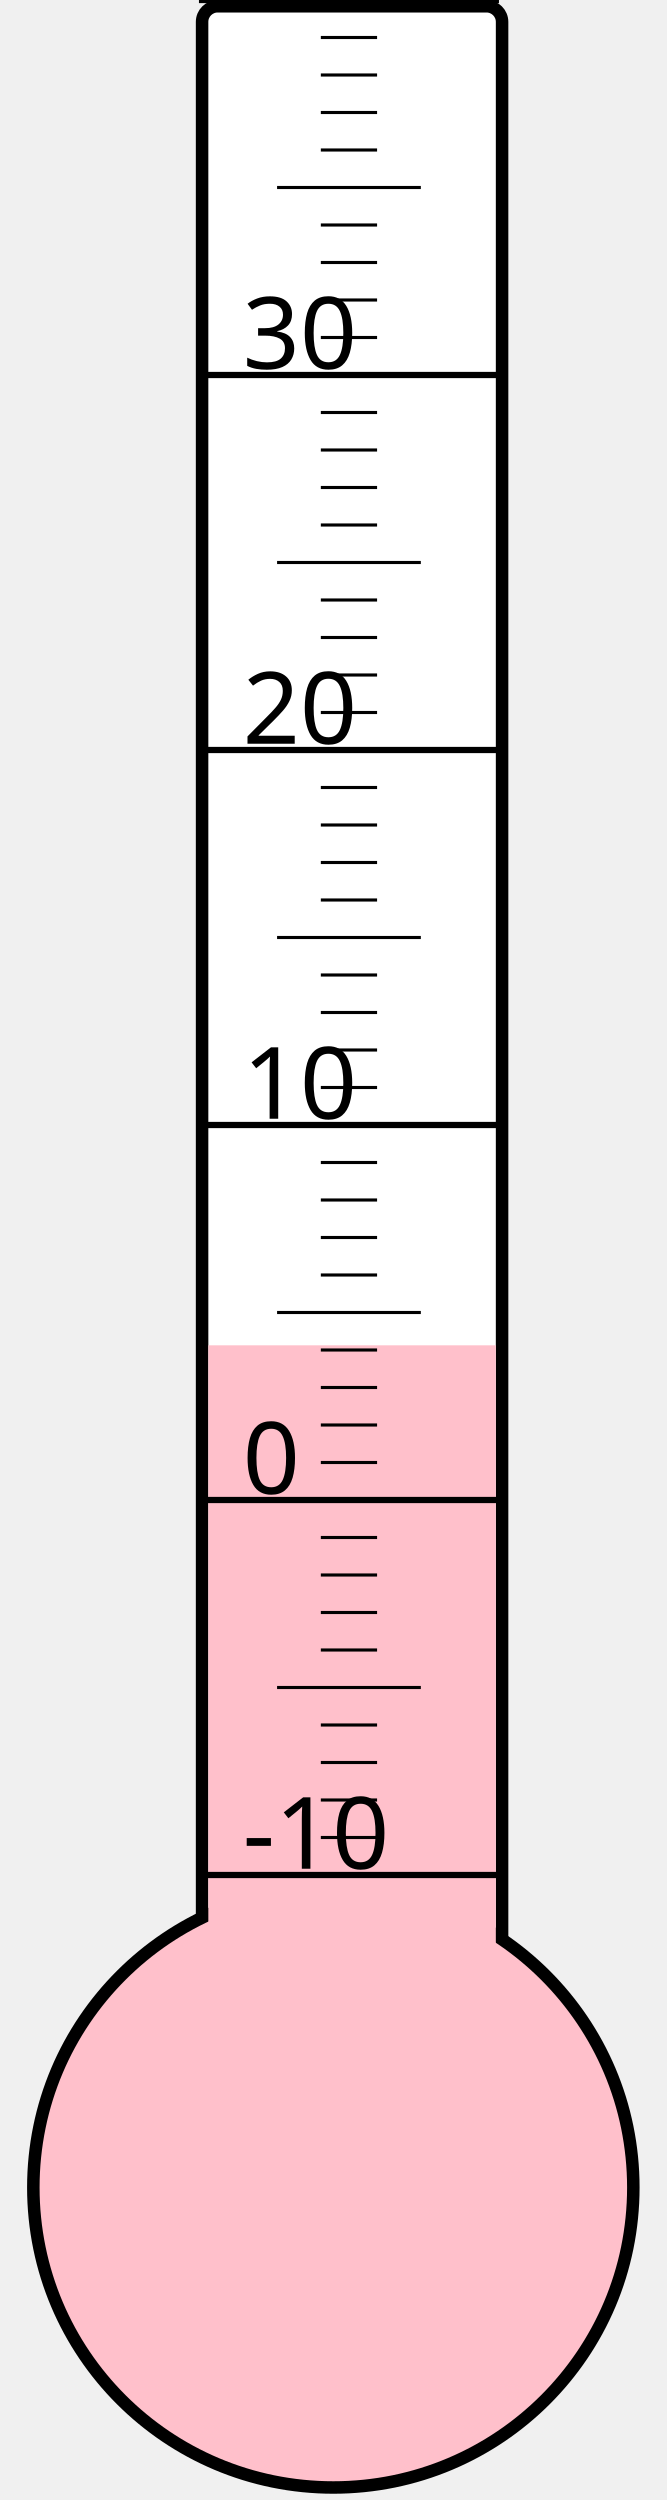
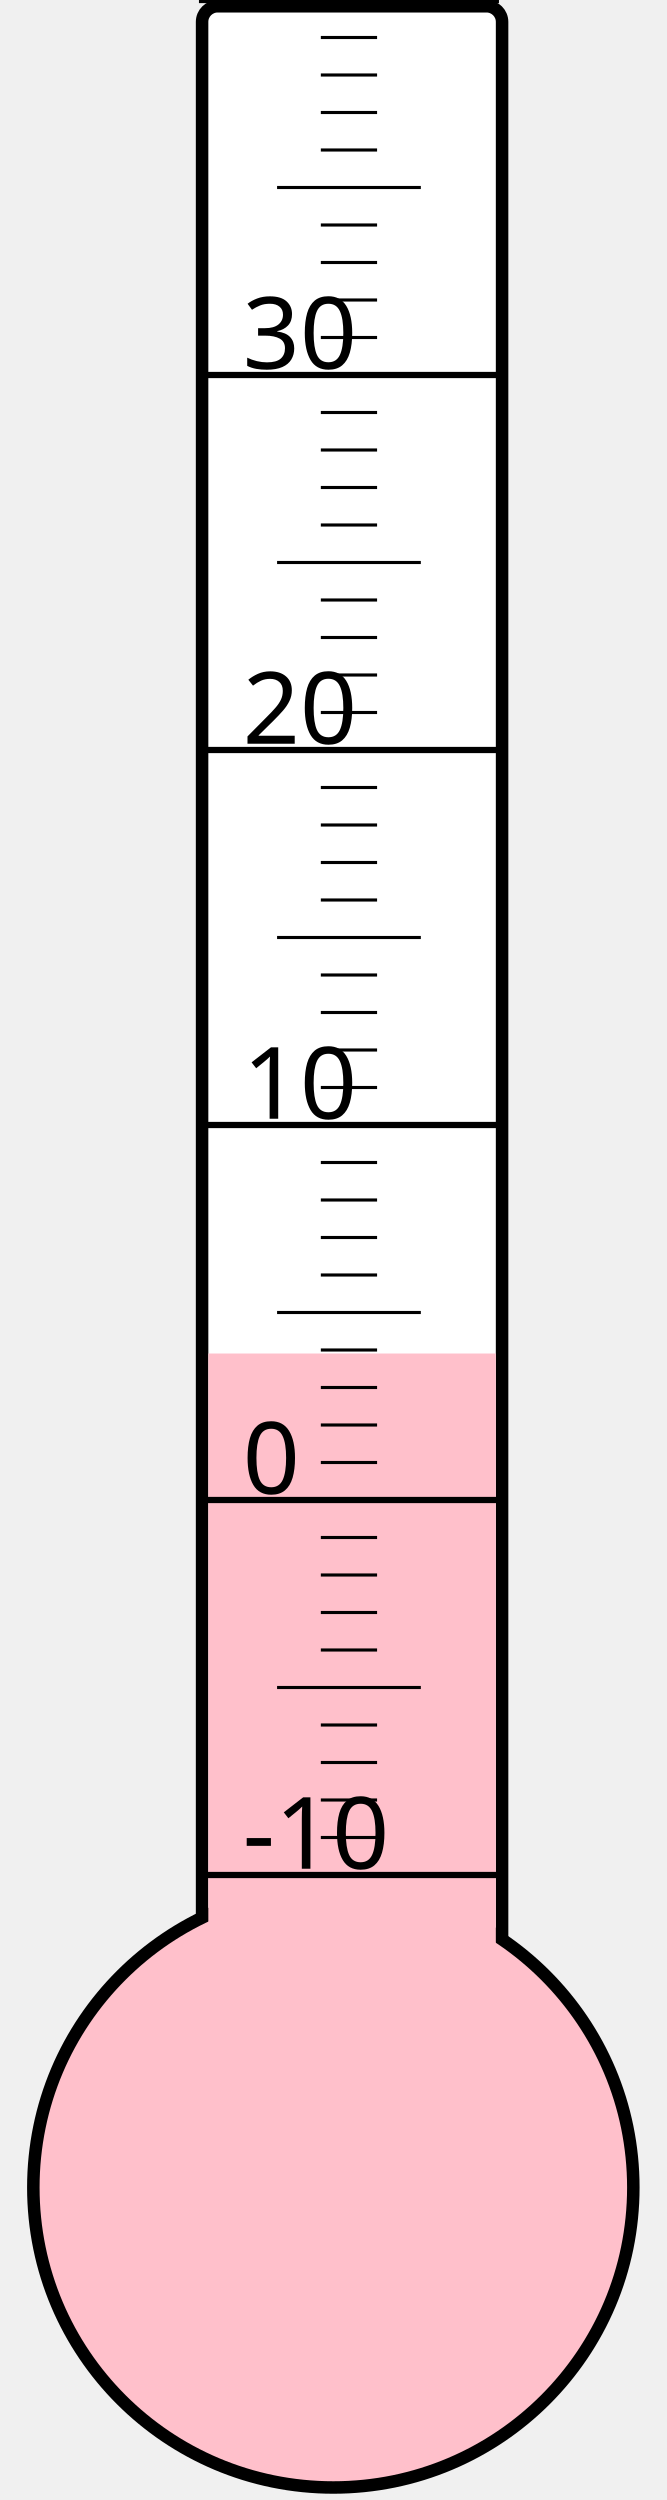
<svg xmlns="http://www.w3.org/2000/svg" width="40px" height="150px" viewBox="0 0 200 800">
  <rect width="200" height="800" x="0" y="0" style="fill: #ffffeb; fill-opacity: 0;" />
  <rect width="96" height="680" x="58" y="2" rx="5" ry="5" style="fill: white; fill-opacity: 1; stroke: black; stroke-width: 4;" />
  <circle cx="100" cy="700" r="96" style="fill: pink; stroke: black; stroke-width: 4;" />
-   <rect width="92" height="269.5" x="60" y="430.5" style="fill: pink; fill-opacity: 1; stroke-width: 0;" />
+   <rect width="92" height="266.875" x="60" y="433.125" style="fill: pink; fill-opacity: 1; stroke-width: 0;" />
  <text x="71" y="598" style="font-family: sans-serif; font-size: 24pt;">-10</text>
  <text x="71" y="478" style="font-family: sans-serif; font-size: 24pt;">0</text>
  <text x="71" y="358" style="font-family: sans-serif; font-size: 24pt;">10</text>
  <text x="71" y="238" style="font-family: sans-serif; font-size: 24pt;">20</text>
  <text x="71" y="118" style="font-family: sans-serif; font-size: 24pt;">30</text>
  <g style="stroke: black;">
    <line x1="57" y1="600" x2="153" y2="600" style="stroke-width: 2;" />
    <line x1="96" y1="588" x2="114" y2="588" style="stroke-width: 1;" />
    <line x1="96" y1="576" x2="114" y2="576" style="stroke-width: 1;" />
    <line x1="96" y1="564" x2="114" y2="564" style="stroke-width: 1;" />
    <line x1="96" y1="552" x2="114" y2="552" style="stroke-width: 1;" />
    <line x1="82" y1="540" x2="128" y2="540" style="stroke-width: 1;" />
    <line x1="96" y1="528" x2="114" y2="528" style="stroke-width: 1;" />
    <line x1="96" y1="516" x2="114" y2="516" style="stroke-width: 1;" />
    <line x1="96" y1="504" x2="114" y2="504" style="stroke-width: 1;" />
    <line x1="96" y1="492" x2="114" y2="492" style="stroke-width: 1;" />
    <line x1="57" y1="480" x2="153" y2="480" style="stroke-width: 2;" />
    <line x1="96" y1="468" x2="114" y2="468" style="stroke-width: 1;" />
    <line x1="96" y1="456" x2="114" y2="456" style="stroke-width: 1;" />
    <line x1="96" y1="444" x2="114" y2="444" style="stroke-width: 1;" />
    <line x1="96" y1="432" x2="114" y2="432" style="stroke-width: 1;" />
    <line x1="82" y1="420" x2="128" y2="420" style="stroke-width: 1;" />
    <line x1="96" y1="408" x2="114" y2="408" style="stroke-width: 1;" />
    <line x1="96" y1="396" x2="114" y2="396" style="stroke-width: 1;" />
    <line x1="96" y1="384" x2="114" y2="384" style="stroke-width: 1;" />
    <line x1="96" y1="372" x2="114" y2="372" style="stroke-width: 1;" />
    <line x1="57" y1="360" x2="153" y2="360" style="stroke-width: 2;" />
    <line x1="96" y1="348" x2="114" y2="348" style="stroke-width: 1;" />
    <line x1="96" y1="336" x2="114" y2="336" style="stroke-width: 1;" />
    <line x1="96" y1="324" x2="114" y2="324" style="stroke-width: 1;" />
    <line x1="96" y1="312" x2="114" y2="312" style="stroke-width: 1;" />
    <line x1="82" y1="300" x2="128" y2="300" style="stroke-width: 1;" />
    <line x1="96" y1="288" x2="114" y2="288" style="stroke-width: 1;" />
    <line x1="96" y1="276" x2="114" y2="276" style="stroke-width: 1;" />
    <line x1="96" y1="264" x2="114" y2="264" style="stroke-width: 1;" />
    <line x1="96" y1="252" x2="114" y2="252" style="stroke-width: 1;" />
    <line x1="57" y1="240" x2="153" y2="240" style="stroke-width: 2;" />
    <line x1="96" y1="228" x2="114" y2="228" style="stroke-width: 1;" />
    <line x1="96" y1="216" x2="114" y2="216" style="stroke-width: 1;" />
    <line x1="96" y1="204" x2="114" y2="204" style="stroke-width: 1;" />
    <line x1="96" y1="192" x2="114" y2="192" style="stroke-width: 1;" />
    <line x1="82" y1="180" x2="128" y2="180" style="stroke-width: 1;" />
    <line x1="96" y1="168" x2="114" y2="168" style="stroke-width: 1;" />
    <line x1="96" y1="156" x2="114" y2="156" style="stroke-width: 1;" />
    <line x1="96" y1="144" x2="114" y2="144" style="stroke-width: 1;" />
    <line x1="96" y1="132" x2="114" y2="132" style="stroke-width: 1;" />
    <line x1="57" y1="120" x2="153" y2="120" style="stroke-width: 2;" />
    <line x1="96" y1="108" x2="114" y2="108" style="stroke-width: 1;" />
    <line x1="96" y1="96" x2="114" y2="96" style="stroke-width: 1;" />
    <line x1="96" y1="84" x2="114" y2="84" style="stroke-width: 1;" />
    <line x1="96" y1="72" x2="114" y2="72" style="stroke-width: 1;" />
    <line x1="82" y1="60" x2="128" y2="60" style="stroke-width: 1;" />
    <line x1="96" y1="48" x2="114" y2="48" style="stroke-width: 1;" />
    <line x1="96" y1="36" x2="114" y2="36" style="stroke-width: 1;" />
    <line x1="96" y1="24" x2="114" y2="24" style="stroke-width: 1;" />
    <line x1="96" y1="12" x2="114" y2="12" style="stroke-width: 1;" />
    <line x1="57" y1="0" x2="153" y2="0" style="stroke-width: 2;" />
  </g>
</svg>
